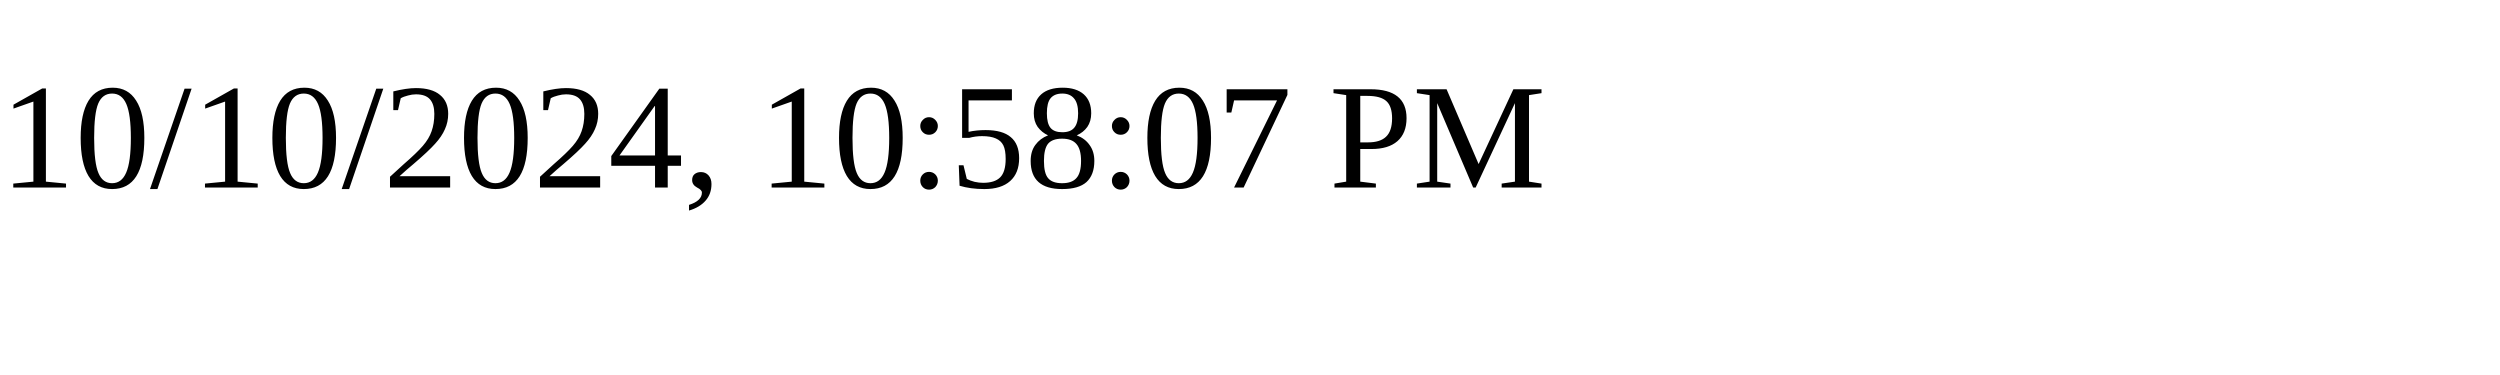
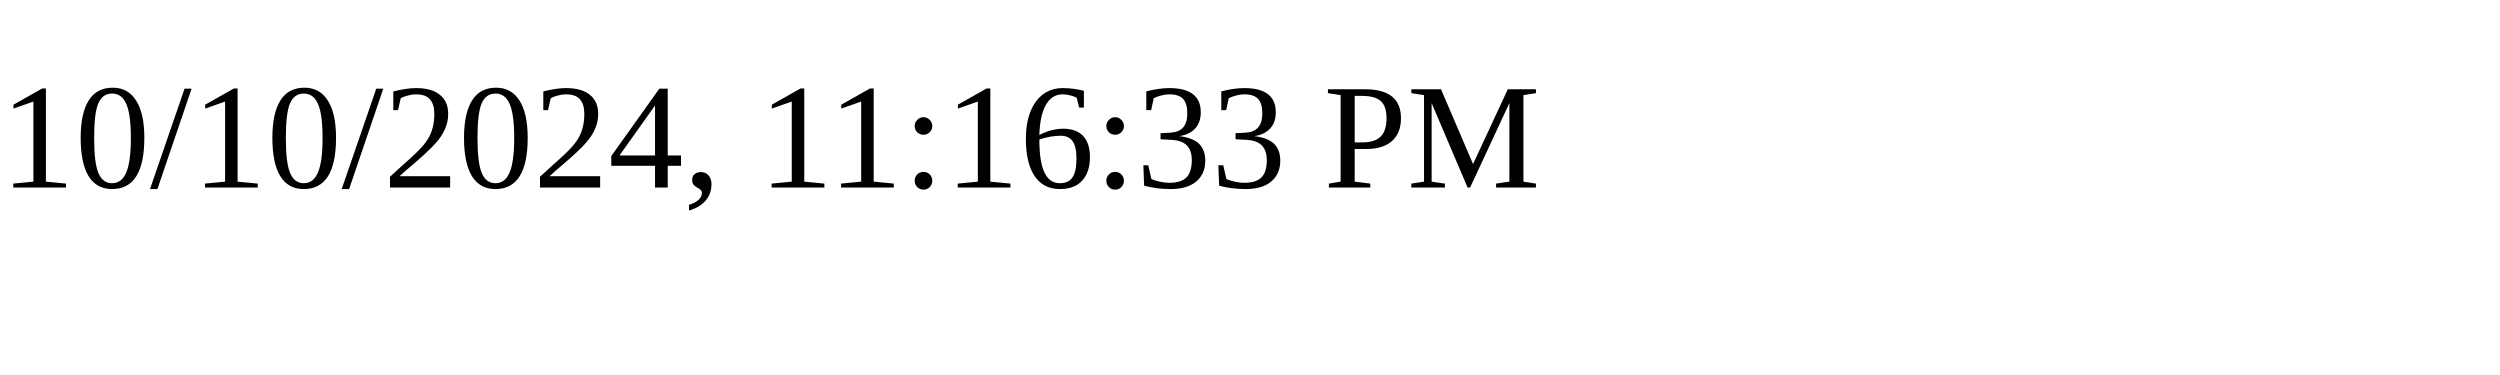
<svg xmlns="http://www.w3.org/2000/svg" height="30" width="200">
-   <text x="0" y="15">10/10/2024, 10:58:07 PM</text>
+   <text x="0" y="15">10/10/2024, 11:16:33 PM</text>
</svg>
